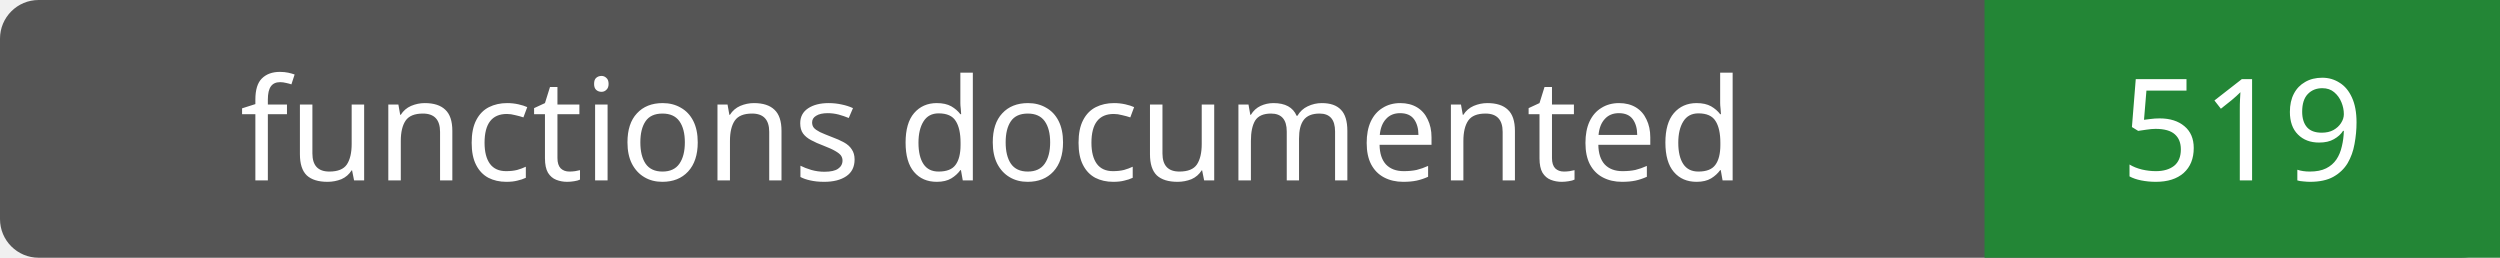
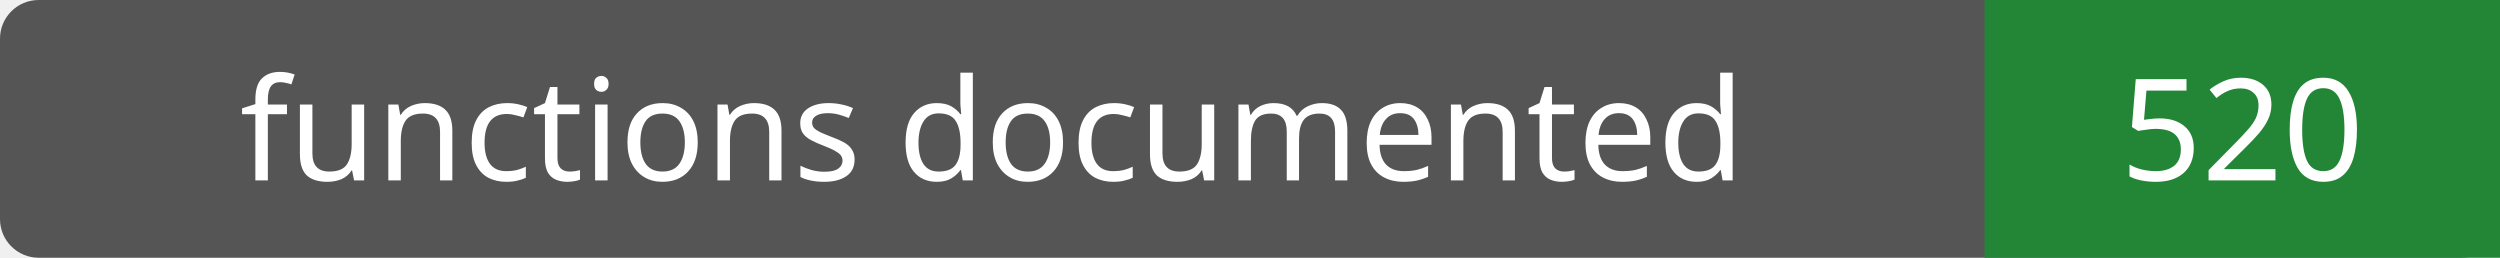
- <svg xmlns="http://www.w3.org/2000/svg" width="194" height="20" role="img" aria-label="functions documented: 519">
+ <svg xmlns="http://www.w3.org/2000/svg" width="194" height="20" role="img" aria-label="functions documented: 520">
  <rect width="194" height="20" rx="3" fill="#555" />
  <path fill="#238636" d="M154 0h40v20H154z" />
  <g fill="#fff" text-anchor="middle" font-family="Verdana,sans-serif" font-size="11">
    <text x="77.0" y="14">functions documented</text>
-     <text x="174.0" y="14">519</text>
+     <text x="174.0" y="14">520</text>
  </g>
</svg>
